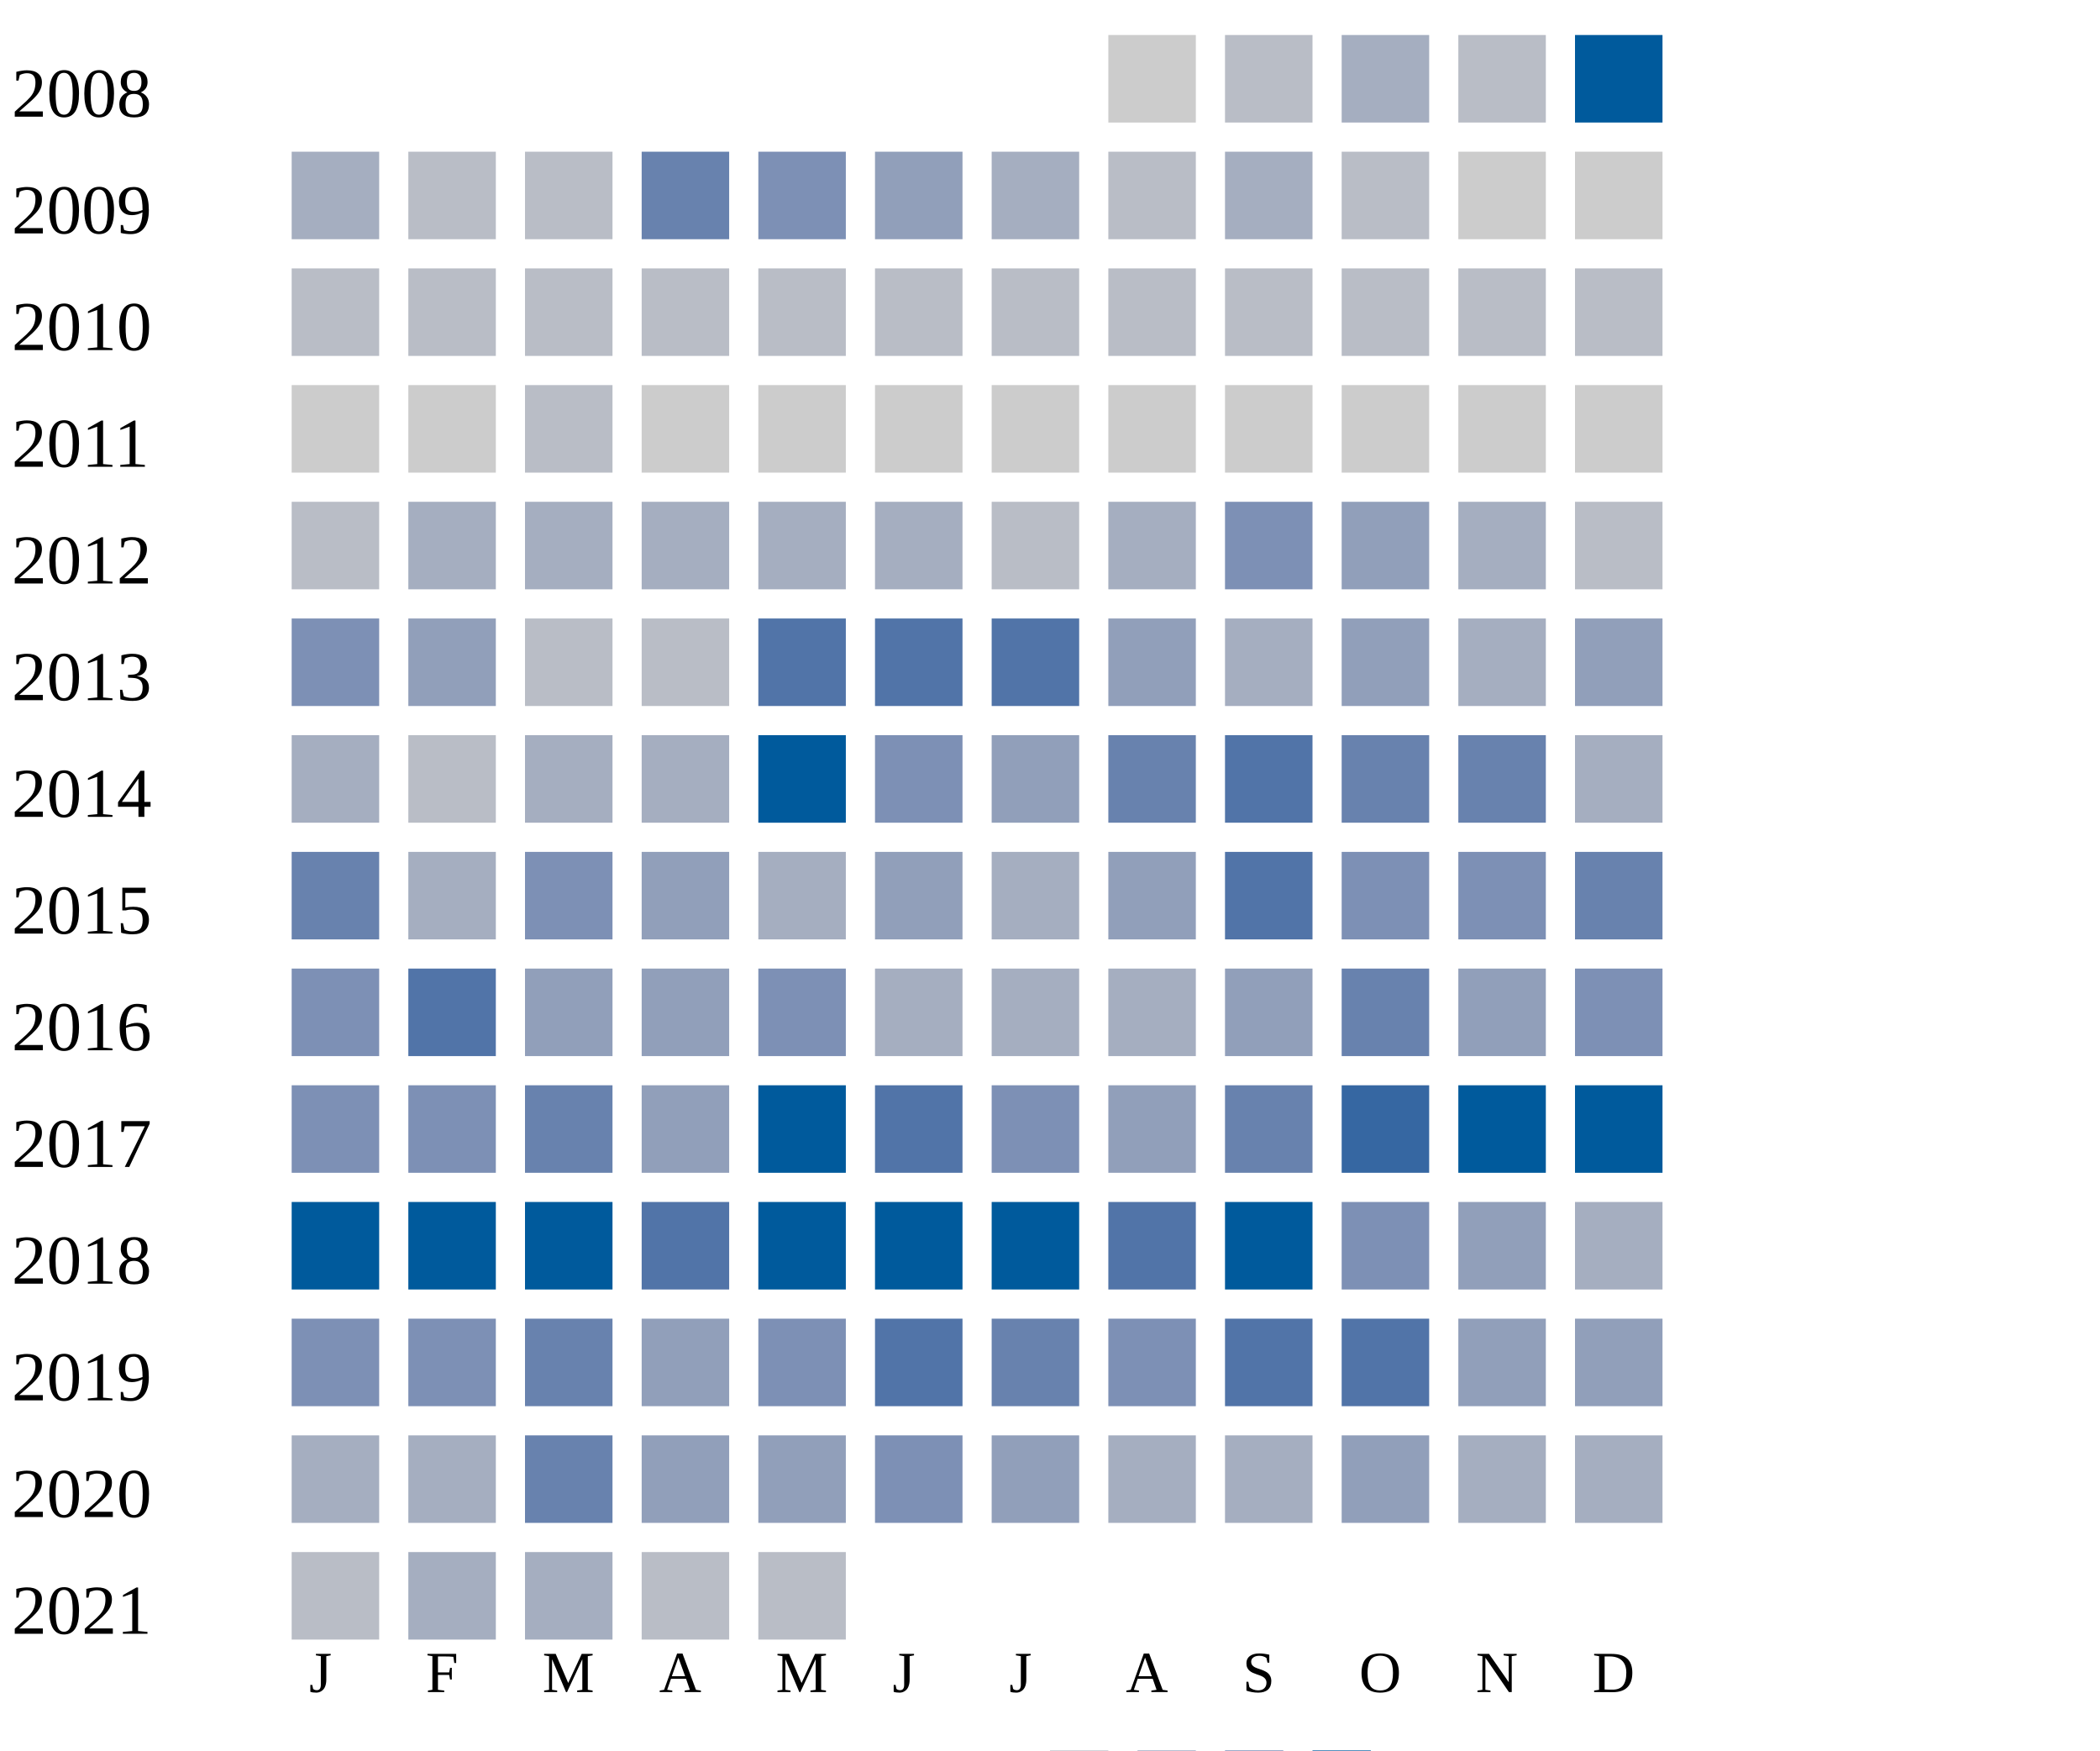
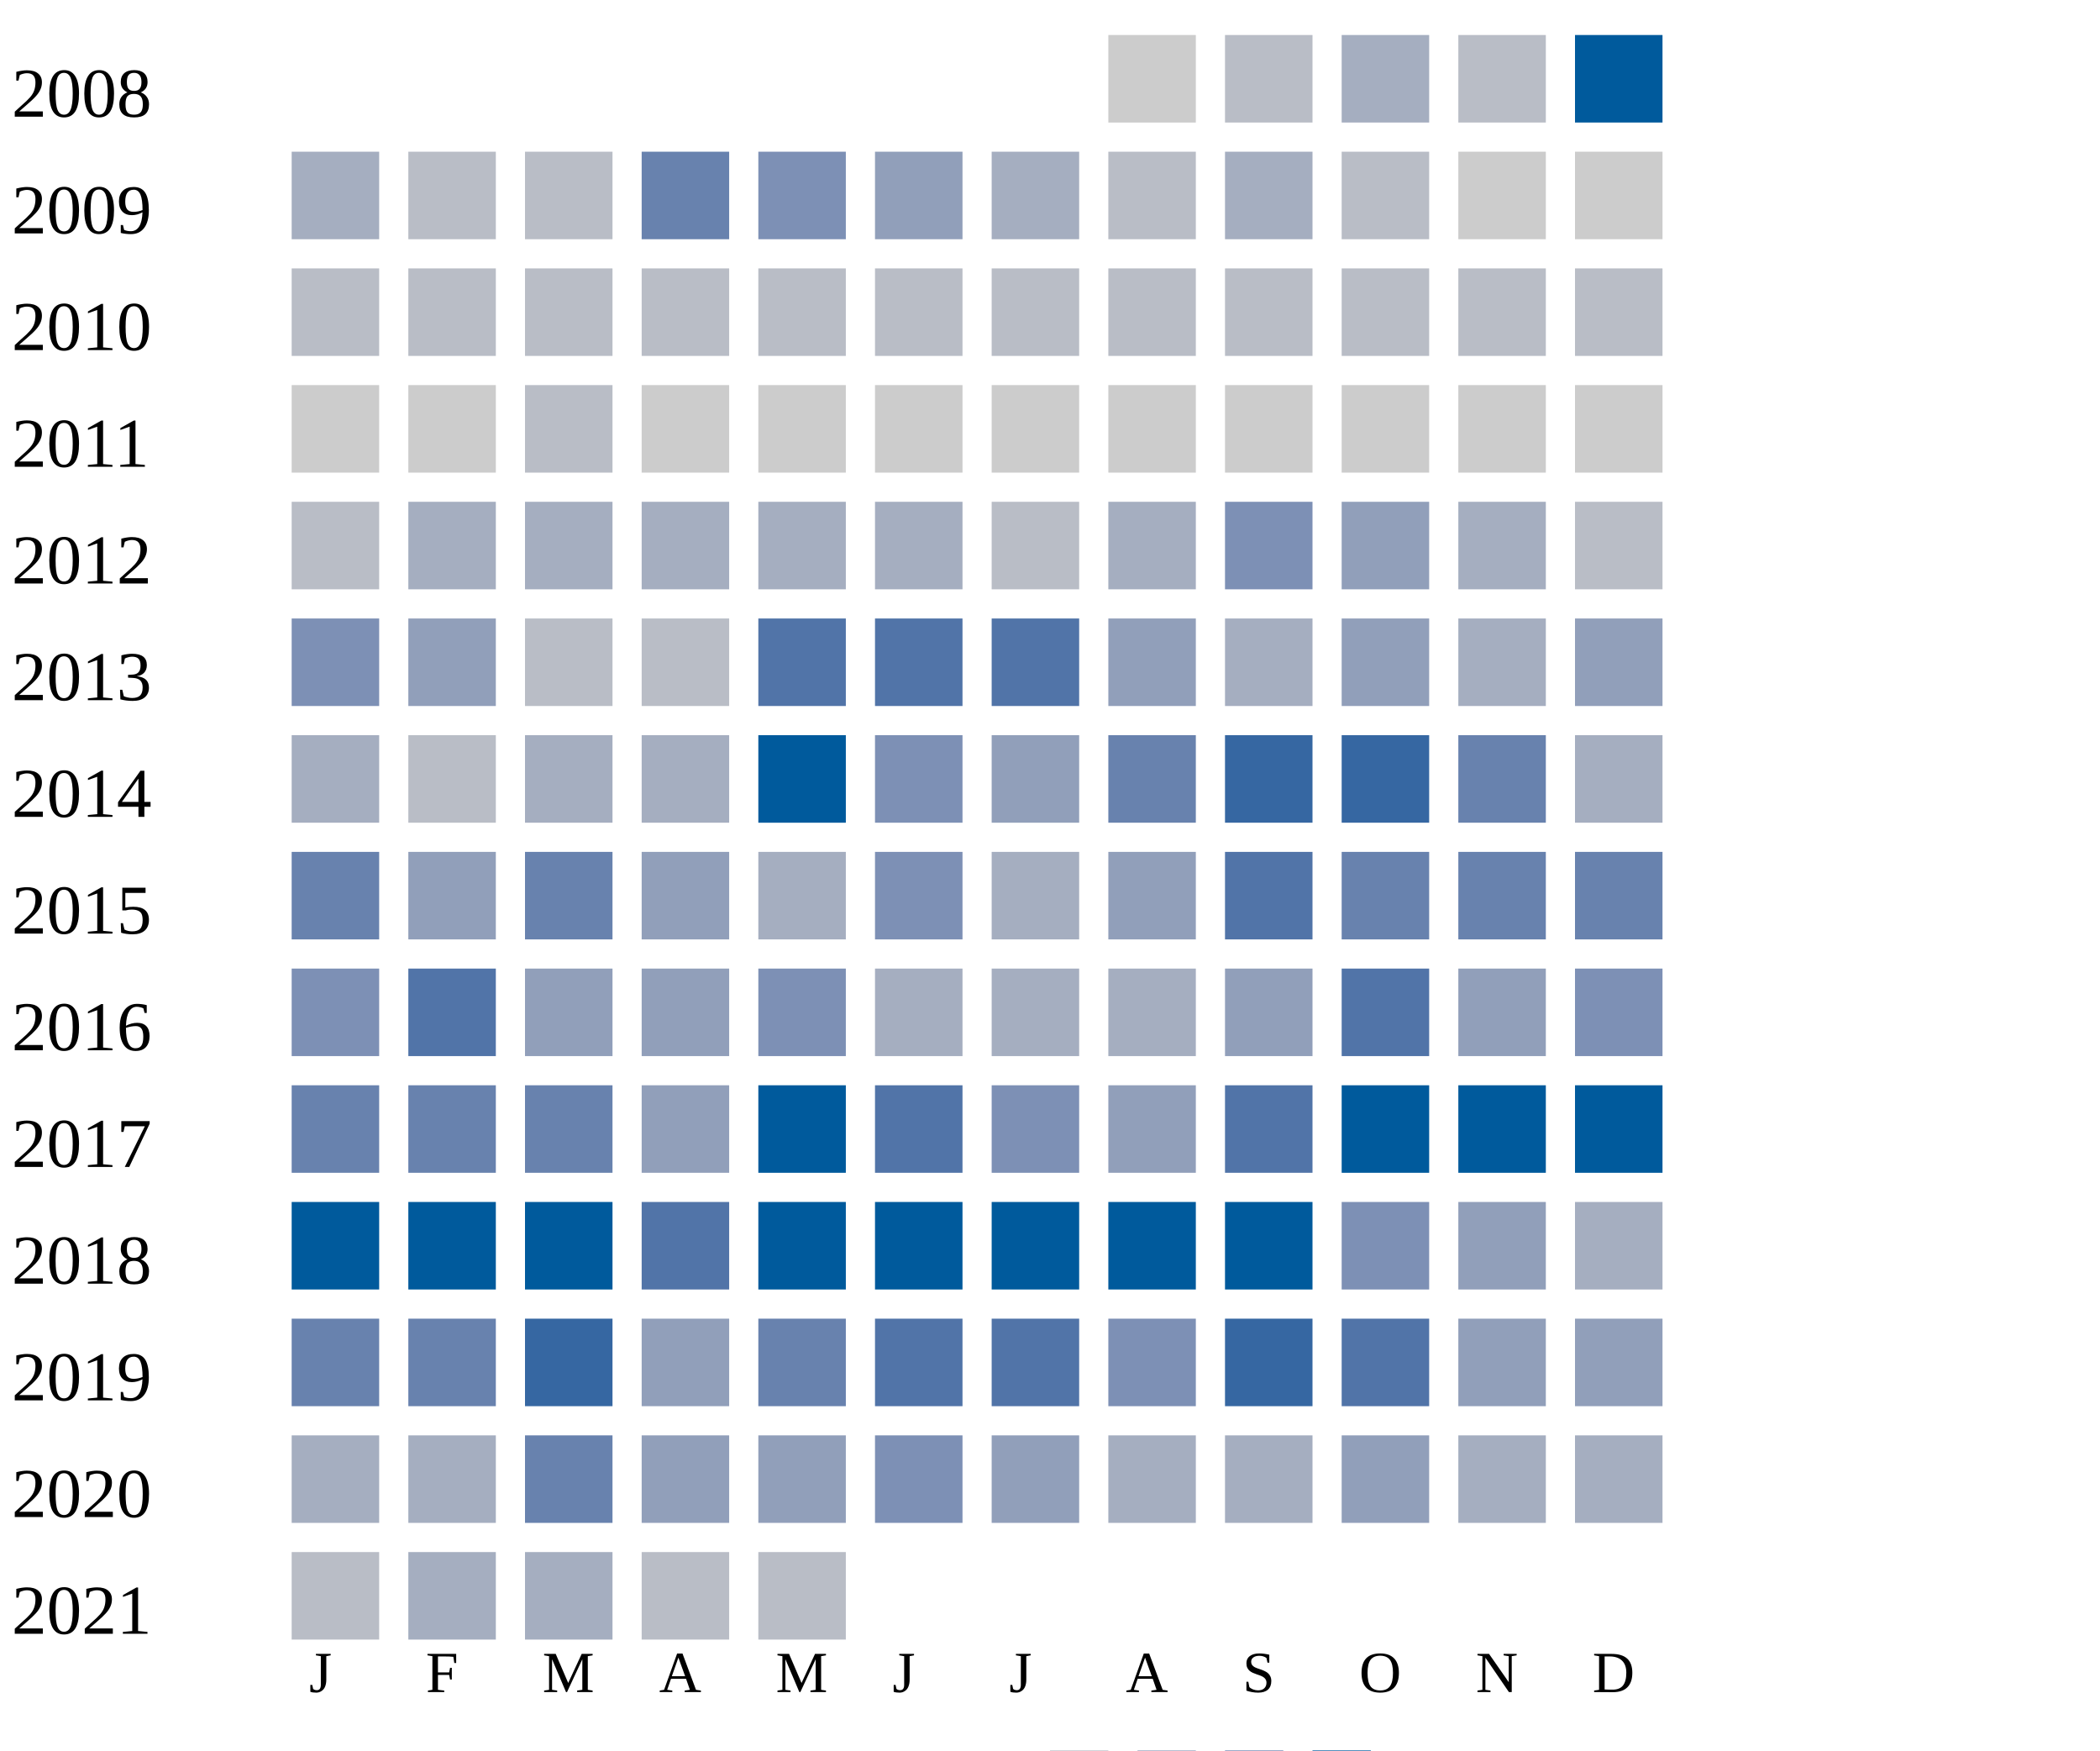
<svg xmlns="http://www.w3.org/2000/svg" width="360" height="300">
  <g transform="translate(0 0)">
    <text x="2" y="20">2008</text>
    <rect x="190" y="6" width="15" height="15" fill="#cccccc" />
    <rect x="210" y="6" width="15" height="15" fill="#b9bdc6" />
    <rect x="230" y="6" width="15" height="15" fill="#a5aec0" />
    <rect x="250" y="6" width="15" height="15" fill="#b9bdc6" />
    <rect x="270" y="6" width="15" height="15" fill="#005a9c" />
  </g>
  <g transform="translate(0 20)">
    <text x="2" y="20">2009</text>
    <rect x="50" y="6" width="15" height="15" fill="#a5aec0" />
    <rect x="70" y="6" width="15" height="15" fill="#b9bdc6" />
    <rect x="90" y="6" width="15" height="15" fill="#b9bdc6" />
    <rect x="110" y="6" width="15" height="15" fill="#6882ae" />
    <rect x="130" y="6" width="15" height="15" fill="#7d90b5" />
    <rect x="150" y="6" width="15" height="15" fill="#919fba" />
    <rect x="170" y="6" width="15" height="15" fill="#a5aec0" />
    <rect x="190" y="6" width="15" height="15" fill="#b9bdc6" />
    <rect x="210" y="6" width="15" height="15" fill="#a5aec0" />
    <rect x="230" y="6" width="15" height="15" fill="#b9bdc6" />
    <rect x="250" y="6" width="15" height="15" fill="#cccccc" />
    <rect x="270" y="6" width="15" height="15" fill="#cccccc" />
  </g>
  <g transform="translate(0 40)">
    <text x="2" y="20">2010</text>
    <rect x="50" y="6" width="15" height="15" fill="#b9bdc6" />
    <rect x="70" y="6" width="15" height="15" fill="#b9bdc6" />
    <rect x="90" y="6" width="15" height="15" fill="#b9bdc6" />
    <rect x="110" y="6" width="15" height="15" fill="#b9bdc6" />
    <rect x="130" y="6" width="15" height="15" fill="#b9bdc6" />
    <rect x="150" y="6" width="15" height="15" fill="#b9bdc6" />
    <rect x="170" y="6" width="15" height="15" fill="#b9bdc6" />
    <rect x="190" y="6" width="15" height="15" fill="#b9bdc6" />
    <rect x="210" y="6" width="15" height="15" fill="#b9bdc6" />
    <rect x="230" y="6" width="15" height="15" fill="#b9bdc6" />
    <rect x="250" y="6" width="15" height="15" fill="#b9bdc6" />
    <rect x="270" y="6" width="15" height="15" fill="#b9bdc6" />
  </g>
  <g transform="translate(0 60)">
    <text x="2" y="20">2011</text>
    <rect x="50" y="6" width="15" height="15" fill="#cccccc" />
    <rect x="70" y="6" width="15" height="15" fill="#cccccc" />
    <rect x="90" y="6" width="15" height="15" fill="#b9bdc6" />
    <rect x="110" y="6" width="15" height="15" fill="#cccccc" />
    <rect x="130" y="6" width="15" height="15" fill="#cccccc" />
    <rect x="150" y="6" width="15" height="15" fill="#cccccc" />
    <rect x="170" y="6" width="15" height="15" fill="#cccccc" />
    <rect x="190" y="6" width="15" height="15" fill="#cccccc" />
    <rect x="210" y="6" width="15" height="15" fill="#cccccc" />
    <rect x="230" y="6" width="15" height="15" fill="#cccccc" />
    <rect x="250" y="6" width="15" height="15" fill="#cccccc" />
    <rect x="270" y="6" width="15" height="15" fill="#cccccc" />
  </g>
  <g transform="translate(0 80)">
    <text x="2" y="20">2012</text>
    <rect x="50" y="6" width="15" height="15" fill="#b9bdc6" />
    <rect x="70" y="6" width="15" height="15" fill="#a5aec0" />
    <rect x="90" y="6" width="15" height="15" fill="#a5aec0" />
    <rect x="110" y="6" width="15" height="15" fill="#a5aec0" />
    <rect x="130" y="6" width="15" height="15" fill="#a5aec0" />
    <rect x="150" y="6" width="15" height="15" fill="#a5aec0" />
    <rect x="170" y="6" width="15" height="15" fill="#b9bdc6" />
    <rect x="190" y="6" width="15" height="15" fill="#a5aec0" />
    <rect x="210" y="6" width="15" height="15" fill="#7d90b5" />
    <rect x="230" y="6" width="15" height="15" fill="#919fba" />
    <rect x="250" y="6" width="15" height="15" fill="#a5aec0" />
    <rect x="270" y="6" width="15" height="15" fill="#b9bdc6" />
  </g>
  <g transform="translate(0 100)">
    <text x="2" y="20">2013</text>
    <rect x="50" y="6" width="15" height="15" fill="#7d90b5" />
    <rect x="70" y="6" width="15" height="15" fill="#919fba" />
    <rect x="90" y="6" width="15" height="15" fill="#b9bdc6" />
    <rect x="110" y="6" width="15" height="15" fill="#b9bdc6" />
    <rect x="130" y="6" width="15" height="15" fill="#5174a8" />
    <rect x="150" y="6" width="15" height="15" fill="#5174a8" />
    <rect x="170" y="6" width="15" height="15" fill="#5174a8" />
    <rect x="190" y="6" width="15" height="15" fill="#919fba" />
    <rect x="210" y="6" width="15" height="15" fill="#a5aec0" />
    <rect x="230" y="6" width="15" height="15" fill="#919fba" />
    <rect x="250" y="6" width="15" height="15" fill="#a5aec0" />
    <rect x="270" y="6" width="15" height="15" fill="#919fba" />
  </g>
  <g transform="translate(0 120)">
    <text x="2" y="20">2014</text>
    <rect x="50" y="6" width="15" height="15" fill="#a5aec0" />
    <rect x="70" y="6" width="15" height="15" fill="#b9bdc6" />
    <rect x="90" y="6" width="15" height="15" fill="#a5aec0" />
    <rect x="110" y="6" width="15" height="15" fill="#a5aec0" />
    <rect x="130" y="6" width="15" height="15" fill="#005a9c" />
    <rect x="150" y="6" width="15" height="15" fill="#7d90b5" />
    <rect x="170" y="6" width="15" height="15" fill="#919fba" />
    <rect x="190" y="6" width="15" height="15" fill="#6882ae" />
+     <rect x="210" y="6" width="15" height="15" fill="#3667a2" />
+     <rect x="230" y="6" width="15" height="15" fill="#3667a2" />
+     <rect x="250" y="6" width="15" height="15" fill="#6882ae" />
+     <rect x="270" y="6" width="15" height="15" fill="#a5aec0" />
+   </g>
+   <g transform="translate(0 140)">
+     <text x="2" y="20">2015</text>
+     <rect x="50" y="6" width="15" height="15" fill="#6882ae" />
+     <rect x="70" y="6" width="15" height="15" fill="#919fba" />
+     <rect x="90" y="6" width="15" height="15" fill="#6882ae" />
+     <rect x="110" y="6" width="15" height="15" fill="#919fba" />
+     <rect x="130" y="6" width="15" height="15" fill="#a5aec0" />
+     <rect x="150" y="6" width="15" height="15" fill="#7d90b5" />
+     <rect x="170" y="6" width="15" height="15" fill="#a5aec0" />
+     <rect x="190" y="6" width="15" height="15" fill="#919fba" />
    <rect x="210" y="6" width="15" height="15" fill="#5174a8" />
    <rect x="230" y="6" width="15" height="15" fill="#6882ae" />
    <rect x="250" y="6" width="15" height="15" fill="#6882ae" />
-     <rect x="270" y="6" width="15" height="15" fill="#a5aec0" />
-   </g>
-   <g transform="translate(0 140)">
-     <text x="2" y="20">2015</text>
-     <rect x="50" y="6" width="15" height="15" fill="#6882ae" />
-     <rect x="70" y="6" width="15" height="15" fill="#a5aec0" />
-     <rect x="90" y="6" width="15" height="15" fill="#7d90b5" />
-     <rect x="110" y="6" width="15" height="15" fill="#919fba" />
-     <rect x="130" y="6" width="15" height="15" fill="#a5aec0" />
-     <rect x="150" y="6" width="15" height="15" fill="#919fba" />
-     <rect x="170" y="6" width="15" height="15" fill="#a5aec0" />
-     <rect x="190" y="6" width="15" height="15" fill="#919fba" />
-     <rect x="210" y="6" width="15" height="15" fill="#5174a8" />
-     <rect x="230" y="6" width="15" height="15" fill="#7d90b5" />
-     <rect x="250" y="6" width="15" height="15" fill="#7d90b5" />
    <rect x="270" y="6" width="15" height="15" fill="#6882ae" />
  </g>
  <g transform="translate(0 160)">
    <text x="2" y="20">2016</text>
    <rect x="50" y="6" width="15" height="15" fill="#7d90b5" />
    <rect x="70" y="6" width="15" height="15" fill="#5174a8" />
    <rect x="90" y="6" width="15" height="15" fill="#919fba" />
    <rect x="110" y="6" width="15" height="15" fill="#919fba" />
    <rect x="130" y="6" width="15" height="15" fill="#7d90b5" />
    <rect x="150" y="6" width="15" height="15" fill="#a5aec0" />
    <rect x="170" y="6" width="15" height="15" fill="#a5aec0" />
    <rect x="190" y="6" width="15" height="15" fill="#a5aec0" />
    <rect x="210" y="6" width="15" height="15" fill="#919fba" />
-     <rect x="230" y="6" width="15" height="15" fill="#6882ae" />
+     <rect x="230" y="6" width="15" height="15" fill="#5174a8" />
    <rect x="250" y="6" width="15" height="15" fill="#919fba" />
    <rect x="270" y="6" width="15" height="15" fill="#7d90b5" />
  </g>
  <g transform="translate(0 180)">
    <text x="2" y="20">2017</text>
-     <rect x="50" y="6" width="15" height="15" fill="#7d90b5" />
-     <rect x="70" y="6" width="15" height="15" fill="#7d90b5" />
+     <rect x="50" y="6" width="15" height="15" fill="#6882ae" />
+     <rect x="70" y="6" width="15" height="15" fill="#6882ae" />
    <rect x="90" y="6" width="15" height="15" fill="#6882ae" />
    <rect x="110" y="6" width="15" height="15" fill="#919fba" />
    <rect x="130" y="6" width="15" height="15" fill="#005a9c" />
    <rect x="150" y="6" width="15" height="15" fill="#5174a8" />
    <rect x="170" y="6" width="15" height="15" fill="#7d90b5" />
    <rect x="190" y="6" width="15" height="15" fill="#919fba" />
-     <rect x="210" y="6" width="15" height="15" fill="#6882ae" />
-     <rect x="230" y="6" width="15" height="15" fill="#3667a2" />
+     <rect x="210" y="6" width="15" height="15" fill="#5174a8" />
+     <rect x="230" y="6" width="15" height="15" fill="#005a9c" />
    <rect x="250" y="6" width="15" height="15" fill="#005a9c" />
    <rect x="270" y="6" width="15" height="15" fill="#005a9c" />
  </g>
  <g transform="translate(0 200)">
    <text x="2" y="20">2018</text>
    <rect x="50" y="6" width="15" height="15" fill="#005a9c" />
    <rect x="70" y="6" width="15" height="15" fill="#005a9c" />
    <rect x="90" y="6" width="15" height="15" fill="#005a9c" />
    <rect x="110" y="6" width="15" height="15" fill="#5174a8" />
    <rect x="130" y="6" width="15" height="15" fill="#005a9c" />
    <rect x="150" y="6" width="15" height="15" fill="#005a9c" />
    <rect x="170" y="6" width="15" height="15" fill="#005a9c" />
-     <rect x="190" y="6" width="15" height="15" fill="#5174a8" />
+     <rect x="190" y="6" width="15" height="15" fill="#005a9c" />
    <rect x="210" y="6" width="15" height="15" fill="#005a9c" />
    <rect x="230" y="6" width="15" height="15" fill="#7d90b5" />
    <rect x="250" y="6" width="15" height="15" fill="#919fba" />
    <rect x="270" y="6" width="15" height="15" fill="#a5aec0" />
  </g>
  <g transform="translate(0 220)">
    <text x="2" y="20">2019</text>
-     <rect x="50" y="6" width="15" height="15" fill="#7d90b5" />
-     <rect x="70" y="6" width="15" height="15" fill="#7d90b5" />
-     <rect x="90" y="6" width="15" height="15" fill="#6882ae" />
-     <rect x="110" y="6" width="15" height="15" fill="#919fba" />
-     <rect x="130" y="6" width="15" height="15" fill="#7d90b5" />
+     <rect x="50" y="6" width="15" height="15" fill="#6882ae" />
+     <rect x="70" y="6" width="15" height="15" fill="#6882ae" />
+     <rect x="90" y="6" width="15" height="15" fill="#3667a2" />
+     <rect x="110" y="6" width="15" height="15" fill="#919fba" />
+     <rect x="130" y="6" width="15" height="15" fill="#6882ae" />
    <rect x="150" y="6" width="15" height="15" fill="#5174a8" />
-     <rect x="170" y="6" width="15" height="15" fill="#6882ae" />
+     <rect x="170" y="6" width="15" height="15" fill="#5174a8" />
    <rect x="190" y="6" width="15" height="15" fill="#7d90b5" />
-     <rect x="210" y="6" width="15" height="15" fill="#5174a8" />
+     <rect x="210" y="6" width="15" height="15" fill="#3667a2" />
    <rect x="230" y="6" width="15" height="15" fill="#5174a8" />
    <rect x="250" y="6" width="15" height="15" fill="#919fba" />
    <rect x="270" y="6" width="15" height="15" fill="#919fba" />
  </g>
  <g transform="translate(0 240)">
    <text x="2" y="20">2020</text>
    <rect x="50" y="6" width="15" height="15" fill="#a5aec0" />
    <rect x="70" y="6" width="15" height="15" fill="#a5aec0" />
    <rect x="90" y="6" width="15" height="15" fill="#6882ae" />
    <rect x="110" y="6" width="15" height="15" fill="#919fba" />
    <rect x="130" y="6" width="15" height="15" fill="#919fba" />
    <rect x="150" y="6" width="15" height="15" fill="#7d90b5" />
    <rect x="170" y="6" width="15" height="15" fill="#919fba" />
    <rect x="190" y="6" width="15" height="15" fill="#a5aec0" />
    <rect x="210" y="6" width="15" height="15" fill="#a5aec0" />
    <rect x="230" y="6" width="15" height="15" fill="#919fba" />
    <rect x="250" y="6" width="15" height="15" fill="#a5aec0" />
    <rect x="270" y="6" width="15" height="15" fill="#a5aec0" />
  </g>
  <g transform="translate(0 260)">
    <text x="2" y="20">2021</text>
    <rect x="50" y="6" width="15" height="15" fill="#b9bdc6" />
    <rect x="70" y="6" width="15" height="15" fill="#a5aec0" />
    <rect x="90" y="6" width="15" height="15" fill="#a5aec0" />
    <rect x="110" y="6" width="15" height="15" fill="#b9bdc6" />
    <rect x="130" y="6" width="15" height="15" fill="#b9bdc6" />
  </g>
  <text style="font-size: 10px; text-align: center" x="53" y="290">J</text>
  <text style="font-size: 10px; text-align: center" x="73" y="290">F</text>
  <text style="font-size: 10px; text-align: center" x="93" y="290">M</text>
  <text style="font-size: 10px; text-align: center" x="113" y="290">A</text>
  <text style="font-size: 10px; text-align: center" x="133" y="290">M</text>
  <text style="font-size: 10px; text-align: center" x="153" y="290">J</text>
  <text style="font-size: 10px; text-align: center" x="173" y="290">J</text>
  <text style="font-size: 10px; text-align: center" x="193" y="290">A</text>
  <text style="font-size: 10px; text-align: center" x="213" y="290">S</text>
  <text style="font-size: 10px; text-align: center" x="233" y="290">O</text>
  <text style="font-size: 10px; text-align: center" x="253" y="290">N</text>
  <text style="font-size: 10px; text-align: center" x="273" y="290">D</text>
  <text style="font-size: 10px;" x="155" y="309">Less</text>
  <rect fill="#b9bdc6" width="10" height="10" x="180" y="300" />
  <rect fill="#919fba" width="10" height="10" x="195" y="300" />
  <rect fill="#6882ae" width="10" height="10" x="210" y="300" />
  <rect fill="#005a9c" width="10" height="10" x="225" y="300" />
  <text x="240" y="309" style="font-size: 10px;">More</text>
</svg>
